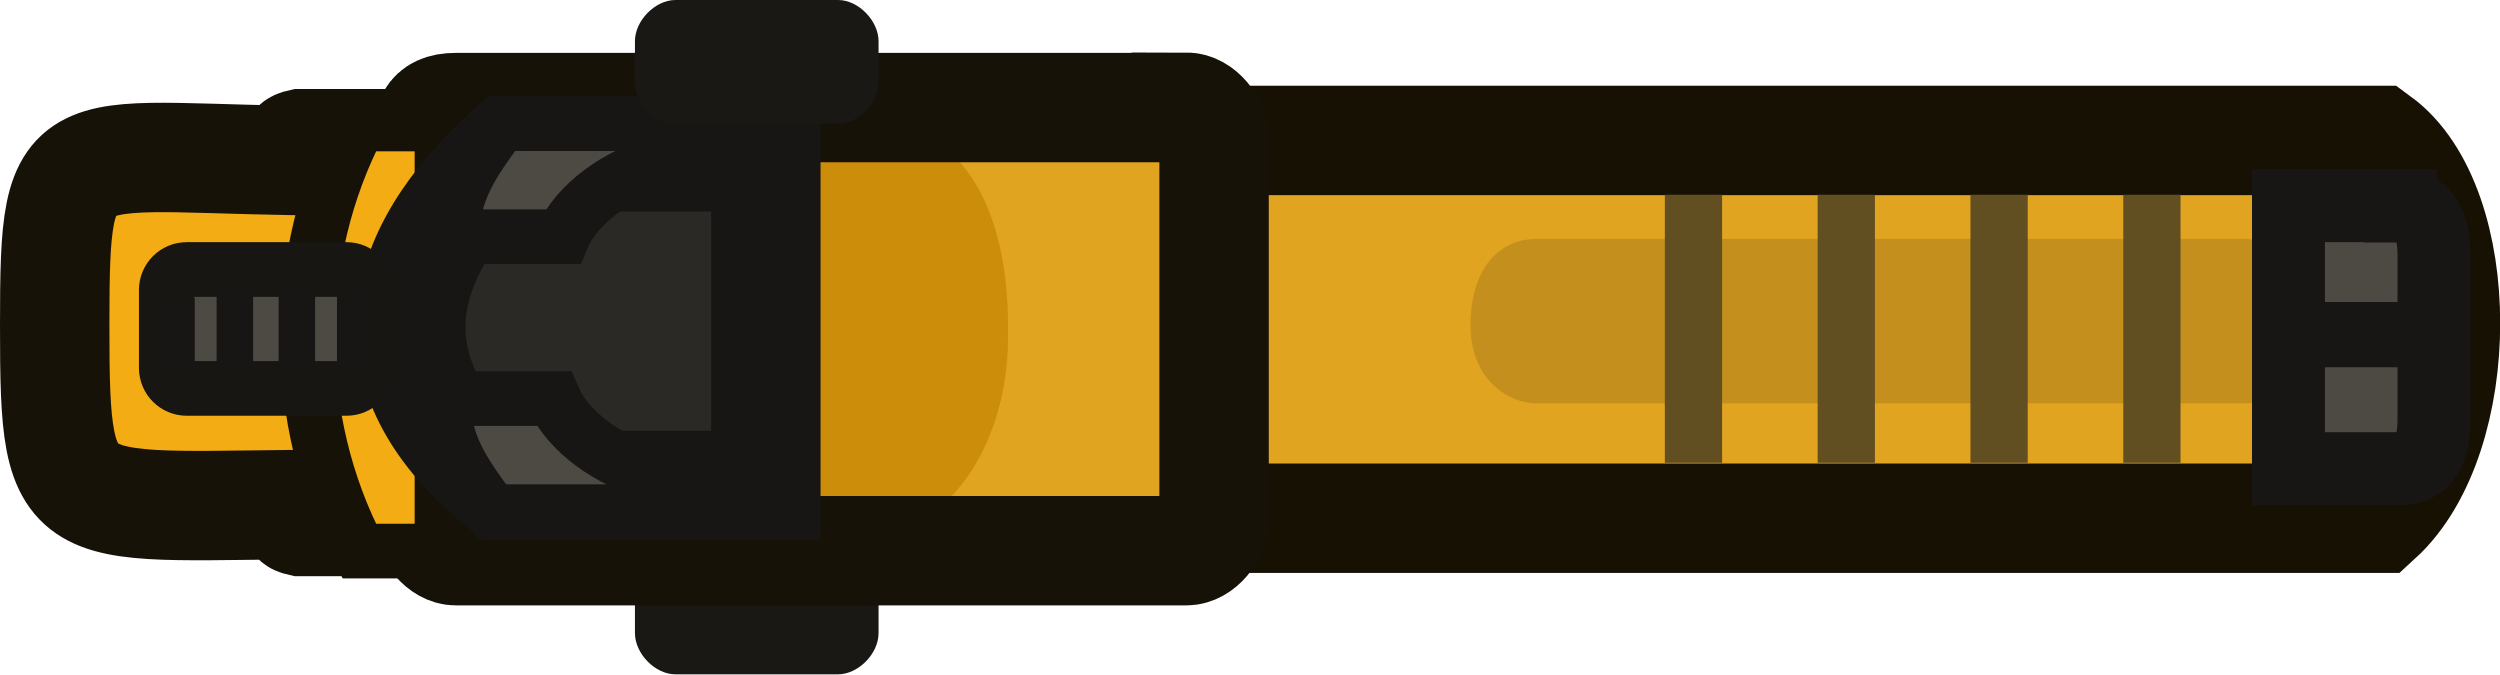
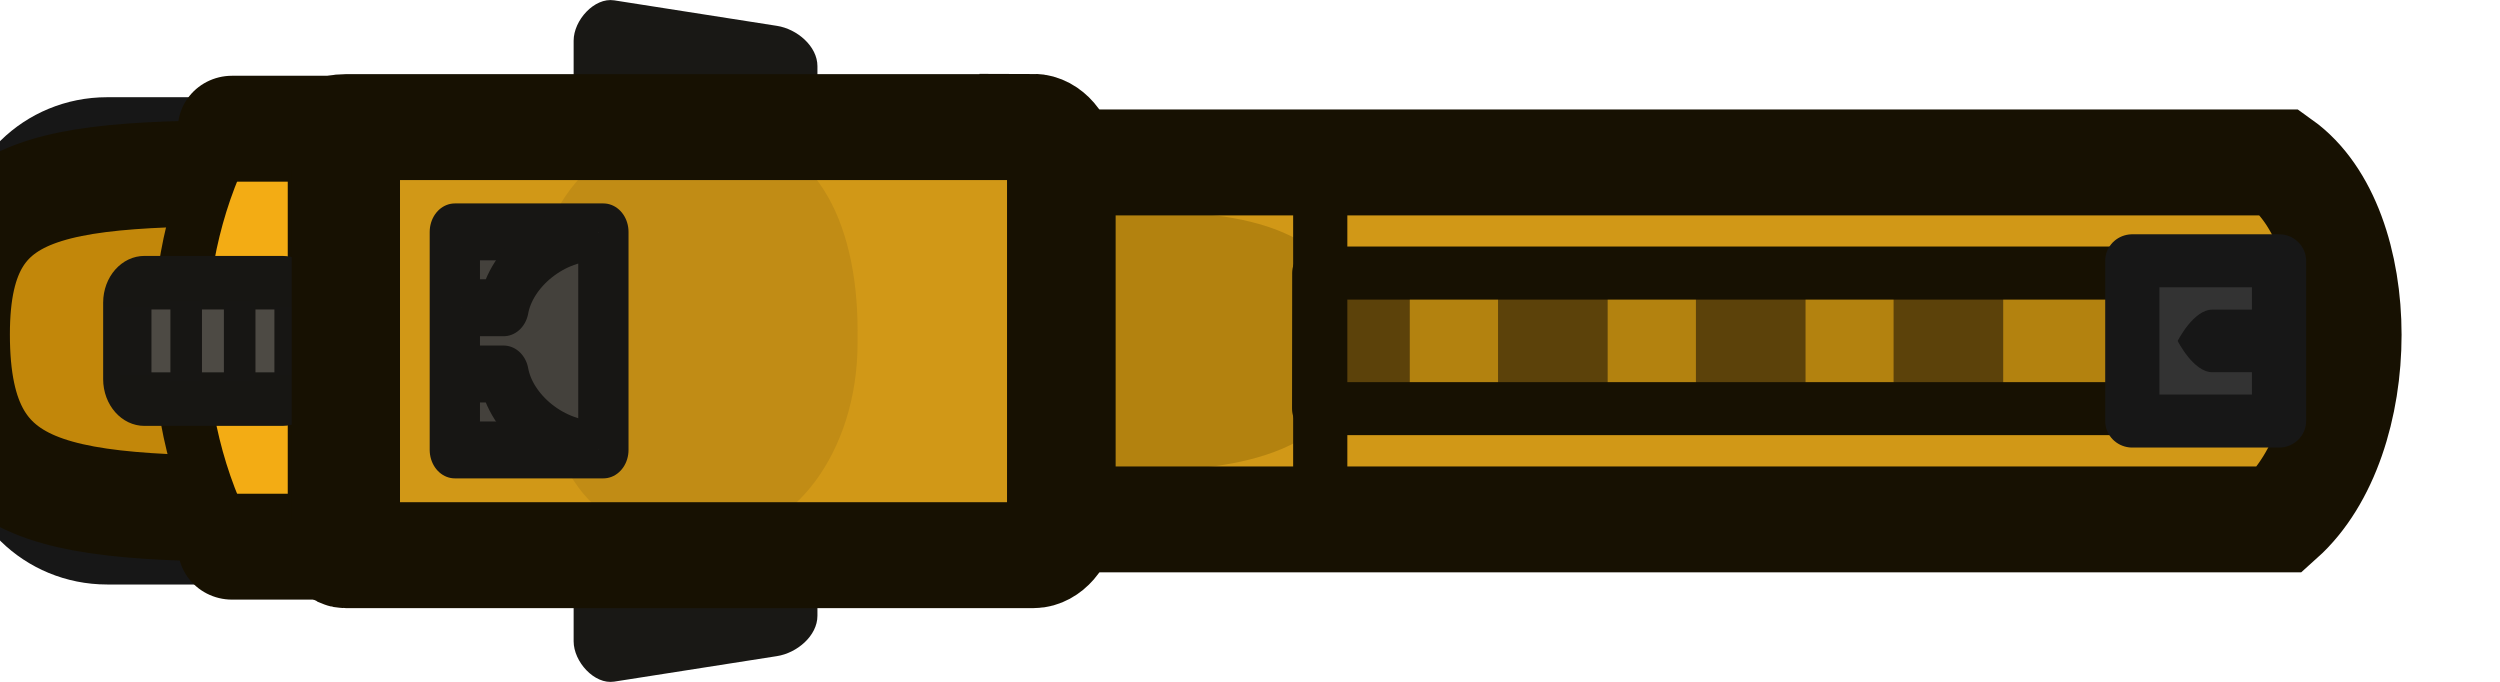
- <svg xmlns="http://www.w3.org/2000/svg" id="Layer_2" viewBox="0 0 68.55 18.49">
-   <defs>
-     <style>
-       .cls-1 {
-         fill: #cc8e0a;
-       }
- 
-       .cls-2 {
-         fill: none;
-         stroke: #171207;
-       }
- 
-       .cls-2, .cls-3, .cls-4, .cls-5, .cls-6, .cls-7, .cls-8, .cls-9 {
-         stroke-linecap: round;
-       }
- 
-       .cls-2, .cls-3, .cls-6, .cls-9 {
-         stroke-width: 3px;
-       }
- 
-       .cls-2, .cls-4, .cls-6, .cls-8, .cls-9 {
-         stroke-miterlimit: 269.93;
-       }
- 
-       .cls-10 {
-         fill: #171614;
-       }
- 
-       .cls-3, .cls-5 {
-         stroke-miterlimit: 18.9;
-       }
- 
-       .cls-3, .cls-8 {
-         fill: #f3ac14;
-         stroke: #171208;
-       }
- 
-       .cls-11 {
-         fill: #614e21;
-       }
- 
-       .cls-4 {
-         stroke: #171613;
-       }
- 
-       .cls-4, .cls-5, .cls-7 {
-         fill: #4d4a44;
-       }
- 
-       .cls-4, .cls-5, .cls-8 {
-         stroke-width: 1.5px;
-       }
- 
-       .cls-12 {
-         fill: #c48f1c;
-       }
- 
-       .cls-13 {
-         fill: #191815;
-       }
- 
-       .cls-5, .cls-6, .cls-7 {
-         stroke: #171614;
-       }
- 
-       .cls-6 {
-         fill: #2b2926;
-       }
- 
-       .cls-14 {
-         fill: #181716;
-       }
- 
-       .cls-7 {
-         fill-rule: evenodd;
-         stroke-miterlimit: 215.95;
-         stroke-width: 2px;
-       }
- 
-       .cls-9 {
-         stroke: #171103;
-       }
- 
-       .cls-9, .cls-15 {
-         fill: #e0a420;
-       }
-     </style>
-   </defs>
-   <g id="Layer_3">
-     <path class="cls-3" d="M10.14,8.93h0v5.37h-1.89c-.71-.16,1.66-.31,1.07-.47-7.58,0-7.82.75-7.82-4.9h0c0-5.65.24-4.52,7.82-4.52.59-.16-1.78-.31-1.07-.47h1.89v4.99Z" />
-     <g id="g2">
-       <path id="path4" class="cls-9" d="M28.64,3.85h36.57c2.46,1.8,2.46,8.11,0,10.36H28.64V3.85Z" />
-       <path id="path2" class="cls-15" d="M19.3,2.94v12.16h13.23V2.49l-13.23.45Z" />
-       <path id="rect4" class="cls-1" d="M19.64,3.4h4.31c2.46,0,3.69,2.38,3.69,5.53v.32c0,3.15-1.85,5.4-3.69,5.4h-4.31c-2.46,0-3.69-2.25-3.69-5.4v-.32c-.62-2.7,1.23-5.53,3.69-5.53Z" />
-       <path id="rect6-2" class="cls-13" d="M18.52,15.1h4.46c.56,0,1.11.57,1.11,1.13v1.13c0,.57-.56,1.13-1.11,1.13h-4.46c-.56,0-1.11-.57-1.11-1.13v-1.13c0-.57.56-1.13,1.11-1.13Z" />
-       <path id="rect7" class="cls-2" d="M32.53,2.94c.38,0,.76.45.76.9v10.36c0,.45-.38.9-.76.9H12.5c-.38,0-.76-.45-.76-.9V3.85c0-.45,0-.9.76-.9h20.03Z" />
-       <path id="rect8" class="cls-12" d="M42.16,6.55h19.36c.92,0,1.84,1.03,1.84,2.38h0c0,1.35-.92,2.13-1.84,2.13h-19.36c-.92,0-1.84-.77-1.84-2.13h0c0-1.35.61-2.38,1.84-2.38Z" />
-       <rect class="cls-11" x="54.03" y="5.34" width="1.57" height="7.35" />
-       <rect class="cls-11" x="58.22" y="5.34" width="1.57" height="7.35" />
-       <rect class="cls-11" x="45.65" y="5.34" width="1.57" height="7.35" />
-       <rect class="cls-11" x="49.84" y="5.34" width="1.57" height="7.35" />
-       <path id="rect10" class="cls-14" d="M63.67,8.35h3.07v1.35h-3.07v-1.35c-.31,0,0,0,0,0Z" />
-       <path id="path11" class="cls-8" d="M9.85,3.4h2.27v11.71h-2.27c-1.89-3.6-1.89-8.11,0-11.71" />
-       <path id="path12" class="cls-6" d="M13.79,4.3c-3.37,3.15-3.37,6.31,0,9.01h7.21V4.3h-7.21Z" />
-       <rect class="cls-4" x="4.56" y="7.39" width="5.5" height="3.26" rx=".56" ry=".56" />
-       <path id="rect1" class="cls-7" d="M65.82,5.65c.61,0,.92.45.92,1.35v4.5c0,.9-.31,1.35-.92,1.35h-3.07v-7.21h3.07Z" />
+ <svg xmlns="http://www.w3.org/2000/svg" width="70.04" height="19.102" viewBox="0 0 18.531 5.054" version="1.1" id="svg1">
+   <defs id="defs1" />
+   <g id="layer1" transform="translate(-362.4396,-102.3937)">
+     <g id="g385-5-7" transform="matrix(1.022143,0,0,1,193.8986,77.72379)">
+       <g id="g2-4-0-6" transform="translate(-84.25829,-55.18054)">
+         <path id="rect6-2-2-8-7-3-7" class="cls-13" d="m 253.308,80.451 v -0.299 c 0,-0.151 0.15,-0.322 0.294,-0.299 l 1.18,0.189 c 0.146,0.023 0.294,0.151 0.294,0.299 v 0.299 c 0,0.151 -0.15,0.322 -0.294,0.299 l -1.18,-0.189 c -0.146,-0.023 -0.294,-0.151 -0.294,-0.299 z" style="fill:#191815;stroke-width:0.265" />
+         <path id="rect6-2-2-8-6-8-8-2" class="cls-13" d="m 253.308,84.305 v 0.299 c 0,0.151 0.15,0.322 0.294,0.299 l 1.18,-0.189 c 0.146,-0.023 0.294,-0.151 0.294,-0.299 v -0.299 c 0,-0.151 -0.15,-0.322 -0.294,-0.299 l -1.18,0.189 c -0.146,0.023 -0.294,0.151 -0.294,0.299 z" style="fill:#191815;stroke-width:0.265" />
+       </g>
+       <rect style="fill:#4a4a4a;fill-opacity:1;fill-rule:evenodd;stroke:#171717;stroke-width:0.397;stroke-linecap:round;stroke-linejoin:round;stroke-dasharray:none;stroke-opacity:1" id="rect2-2-0-7-4" width="2.726" height="3.215" x="164.776" y="25.589" rx="0.891" ry="0.891" />
+       <path class="cls-3" d="m 167.594,27.147 v 0 1.421 h -0.5 c -0.188,-0.042 0.439,-0.082 0.283,-0.124 -2.006,0 -2.808,0.029 -2.808,-1.296 v 0 c 0,-1.249 0.803,-1.196 2.808,-1.196 0.156,-0.042 -0.471,-0.082 -0.283,-0.124 h 0.5 z" id="path1-9-9-06-8-5" style="fill:#c2870a;fill-opacity:1;fill-rule:evenodd;stroke:#171102;stroke-width:0.785;stroke-linecap:round;stroke-miterlimit:18.9;stroke-dasharray:none;stroke-opacity:1" />
+       <path id="path11-7-4-9-2-7-9" class="cls-8" d="m 166.572,25.624 h 0.601 v 3.098 h -0.601 c -0.5,-0.953 -0.5,-2.146 0,-3.098" style="fill:#f3ac14;fill-rule:evenodd;stroke:#171102;stroke-width:0.393;stroke-linecap:round;stroke-miterlimit:269.93;stroke-dasharray:none;stroke-opacity:1" />
+       <path id="path11-7-4-9-0-4-2-6" class="cls-8" d="m 166.572,25.624 h 0.825 v 3.098 h -0.825" style="fill:none;fill-rule:evenodd;stroke:#171102;stroke-width:0.785;stroke-linecap:round;stroke-miterlimit:269.93;stroke-dasharray:none;stroke-opacity:1" />
+       <path id="path4-9-5-7-6-7" class="cls-9" d="m 171.749,25.874 h 9.676 c 0.651,0.476 0.651,2.05 2e-5,2.646 h -9.676 z" style="fill:#d19817;fill-opacity:1;stroke:none;stroke-width:0.794;stroke-linecap:round;stroke-miterlimit:269.93;stroke-dasharray:none;stroke-opacity:1" />
+       <path id="rect4-3-8-4-1-6" class="cls-1" d="m 172.848,26.238 h 0.349 c 0.651,0 1.505,0.101 1.505,0.934 v 0.085 c 0,0.833 -1.019,0.9 -1.505,0.9 h -0.349 c -0.651,0 -0.976,-0.066 -0.976,-0.9 v -0.085 c -0.164,-0.714 0.325,-0.934 0.976,-0.934 z" style="fill:#b3820f;fill-opacity:1;stroke:none;stroke-width:0.265" />
+       <path id="path2-9-9-1-0-9" class="cls-15" d="m 167.398,25.538 v 3.217 h 5.381 v -3.336 z" style="fill:#d19817;fill-opacity:1;stroke-width:0.265" />
+       <path id="rect4-3-85-8-8" class="cls-1" d="m 169.784,25.66 h 0.349 c 0.651,0 0.976,0.63 0.976,1.463 v 0.085 c 0,0.833 -0.489,1.429 -0.976,1.429 h -0.349 c -0.651,0 -0.976,-0.595 -0.976,-1.429 v -0.085 c -0.164,-0.714 0.325,-1.463 0.976,-1.463 z" style="fill:#c18c15;fill-opacity:1;stroke:none;stroke-width:0.265" />
+       <g id="g388-6-1" transform="matrix(0.8639225,0,0,1,22.72476,0.05034676)">
+         <rect class="cls-4" x="165.622" y="26.715" width="1.455" height="0.863" rx="0.148" ry="0.148" id="rect6-7-3-1-9" style="fill:#4d4a44;fill-rule:evenodd;stroke:#171613;stroke-width:0.397px;stroke-linecap:round;stroke-miterlimit:269.93" />
+         <rect class="cls-10" x="165.564" y="26.894" width="0.265" height="0.505" id="rect11-8-0-7-2" style="fill:#171614;stroke-width:0.265" />
+         <rect class="cls-10" x="165.988" y="26.848" width="0.265" height="0.598" id="rect12-1-4-9-8" style="fill:#171614;stroke-width:0.265" />
+         <rect class="cls-10" x="166.861" y="26.894" width="0.265" height="0.505" id="rect13-1-05-4-0" style="fill:#171614;stroke-width:0.265" />
+         <rect class="cls-10" x="166.437" y="26.848" width="0.265" height="0.598" id="rect14-6-6-4-3" style="fill:#171614;stroke-width:0.265" />
+       </g>
+       <path id="rect7-6-89-1-7" class="cls-2" d="m 172.385,25.61 c 0.101,0 0.201,0.119 0.201,0.238 v 2.699 c 0,0.119 -0.101,0.238 -0.201,0.238 h -4.987 c -0.101,0 0,-0.119 0,-0.238 V 25.85 c 0,-0.101 -0.201,-0.238 0,-0.238 h 4.987 z" style="fill:none;fill-rule:evenodd;stroke:#171102;stroke-width:0.785;stroke-linecap:round;stroke-miterlimit:269.93;stroke-dasharray:none;stroke-opacity:1" />
+       <g id="g3-93-6-5-1-7-0" transform="matrix(-1,0,0,1,40.82682,-26.99055)" style="fill:#2f2f36;fill-opacity:1">
+         <g id="path143-5-4-8-3-9-5-3" style="fill:#b3820f;fill-opacity:1" transform="matrix(0.4075105,0,0,1,-81.76831,-0.01075803)">
+           <path style="color:#000000;fill:#b3820f;fill-opacity:1;stroke-linejoin:round;-inkscape-stroke:none" d="m -127.947,54.197 h -11.621" id="path218-0-3-7-1-1" />
+           <path style="color:#000000;fill:#b3820f;fill-opacity:1;stroke-width:1.309;stroke-linejoin:round;-inkscape-stroke:none" d="m -145.188,53.535 v 1.322 h 17.711 v -1.322 z" id="path219-8-9-44-9-4" />
+         </g>
+         <g id="path141-2-71-1-4-3-2-1-1" style="fill:#5c420a;fill-opacity:1" transform="translate(1.24545,-0.01110003)">
+           <path style="color:#000000;fill:#5c420a;fill-opacity:1;stroke-linejoin:round;-inkscape-stroke:none" d="m -138.005,53.53 v 1.334" id="path234-5-7-4-1-4" />
+           <path style="color:#000000;fill:#5c420a;fill-opacity:1;stroke-linejoin:round;-inkscape-stroke:none" d="m -138.402,53.529 v 1.334 h 0.795 v -1.334 z" id="path235-0-2-4-7-4" />
+         </g>
+         <g id="path141-2-7-3-3-8-6-6-2-6" style="fill:#5c420a;fill-opacity:1" transform="translate(1.23948,-0.01110003)">
+           <path style="color:#000000;fill:#5c420a;fill-opacity:1;stroke-linejoin:round;-inkscape-stroke:none" d="m -136.563,53.53 v 1.334" id="path232-0-3-5-8-0" />
+           <path style="color:#000000;fill:#5c420a;fill-opacity:1;stroke-linejoin:round;-inkscape-stroke:none" d="m -136.961,53.529 v 1.334 h 0.795 v -1.334 z" id="path233-3-7-0-8-7" />
+         </g>
+         <g id="path141-2-6-1-8-7-8-2-4-8" style="fill:#5c420a;fill-opacity:1" transform="translate(1.231549,-0.01110003)">
+           <path style="color:#000000;fill:#5c420a;fill-opacity:1;stroke-linejoin:round;-inkscape-stroke:none" d="m -135.12,53.53 v 1.334" id="path230-5-0-1-3-7" />
+           <path style="color:#000000;fill:#5c420a;fill-opacity:1;stroke-linejoin:round;-inkscape-stroke:none" d="m -135.518,53.529 v 1.334 h 0.795 v -1.334 z" id="path231-3-9-57-7-8" />
+         </g>
+         <g id="path141-2-7-3-3-8-6-6-1-1-3" style="fill:#5c420a;fill-opacity:1" transform="translate(-1.628986,-0.01656197)">
+           <path style="color:#000000;fill:#5c420a;fill-opacity:1;stroke-linejoin:round;-inkscape-stroke:none" d="m -136.563,53.53 v 1.334" id="path232-0-3-5-4-8-6" />
+           <path style="color:#000000;fill:#5c420a;fill-opacity:1;stroke-linejoin:round;-inkscape-stroke:none" d="m -136.961,53.529 v 1.334 h 0.795 v -1.334 z" id="path233-3-7-0-1-9-0" />
+         </g>
+       </g>
+       <path id="path4-9-5-8-5-1-6" class="cls-9" d="m 172.586,25.874 h 8.839 c 0.651,0.476 0.651,2.05 2e-5,2.646 h -8.839 z" style="fill:none;fill-opacity:1;stroke:#171102;stroke-width:0.785;stroke-linecap:round;stroke-miterlimit:269.93;stroke-dasharray:none;stroke-opacity:1" />
+       <path style="fill:#5c420a;fill-opacity:1;stroke:#171102;stroke-width:0.393;stroke-linejoin:round;stroke-dasharray:none;stroke-opacity:1" d="M 174.464,28.398 V 26.002" id="path358-9-2" />
+       <path style="fill:none;fill-opacity:1;stroke:#171102;stroke-width:0.393;stroke-linecap:butt;stroke-linejoin:round;stroke-dasharray:none;stroke-opacity:1" d="m 174.457,26.694 h 7.322 v 1.005 h -7.323 z" id="path147-4-3-7-4-7-0-8-6-1-9-9" />
+       <path style="fill:#333333;fill-opacity:1;stroke:#171717;stroke-width:0.393;stroke-linejoin:round;stroke-dasharray:none;stroke-opacity:1" d="m 180.353,27.791 h 1.064 v -1.188 h -1.064 z" id="path359-6-0" />
+       <path class="cls-10" d="m 181.262,27.429 h -0.329 c -0.137,0 -0.251,-0.232 -0.251,-0.232 v 0 c 0,0 0.114,-0.232 0.251,-0.232 h 0.329 c 0.137,0 0.251,0.232 0.251,0.232 v 0 c 0,0 -0.114,0.232 -0.251,0.232 z" id="path13-5-7-8-0-4-3-0-3-7-7" style="fill:#171717;fill-opacity:1;fill-rule:evenodd;stroke:none;stroke-width:2.489px;stroke-linecap:round" />
+       <g id="g361-8-7-1" transform="matrix(0.8639225,0,0,1,22.74506,-0.0171755)" style="stroke-width:0.422;stroke-dasharray:none">
+         <path id="path12-2-0-5-8-6-3-9-2" class="cls-6" d="m 168.352,28.022 h 1.247 l 2e-5,-1.616 h -1.247 z" style="fill:#44413c;fill-opacity:1;stroke:#171614;stroke-width:0.422;stroke-linecap:round;stroke-linejoin:round;stroke-miterlimit:269.93;stroke-dasharray:none" />
+         <g id="g360-3-7-2" transform="translate(16.21424,4.671364)" style="stroke-width:0.422;stroke-dasharray:none">
+           <path style="fill:#666666;fill-opacity:1;stroke:#171614;stroke-width:0.422;stroke-linejoin:round;stroke-dasharray:none;stroke-opacity:1" d="m 153.346,21.739 c -0.371,-0.01 -0.736,0.252 -0.799,0.558 h -0.352" id="path360-04-0-2" />
+           <path style="fill:#666666;fill-opacity:1;stroke:#171614;stroke-width:0.422;stroke-linejoin:round;stroke-dasharray:none;stroke-opacity:1" d="m 153.346,23.346 c -0.371,0.01 -0.736,-0.252 -0.799,-0.558 h -0.352" id="path360-0-6-3-9" />
+         </g>
+       </g>
    </g>
-     <rect class="cls-10" x="62.75" y="8.28" width="3.29" height="1.79" />
-     <rect class="cls-10" x="4.34" y="8.16" width="1" height="1.91" />
-     <rect class="cls-10" x="5.94" y="7.79" width="1" height="2.26" />
-     <rect class="cls-10" x="9.24" y="8.04" width="1" height="1.91" />
-     <rect class="cls-10" x="7.64" y="7.93" width="1" height="2.26" />
-     <path id="path13" class="cls-5" d="M12.1,10.93c.13,1.31.51,1.91,1.4,3.1h4.45v-1.07c-1.26-.28-2.4-1.17-2.77-2.03,0,0-3.08,0-3.08,0Z" />
-     <path id="path13-2" class="cls-5" d="M15.43,6.49c.36-.86,1.51-1.75,2.77-2.03v-1.07h-4.45c-.89,1.19-1.27,1.79-1.4,3.1,0,0,3.08,0,3.08,0Z" />
-     <path id="rect6-2-2" class="cls-13" d="M17.41,2.26v-1.13c0-.57.56-1.13,1.11-1.13h4.46c.56,0,1.11.57,1.11,1.13v1.13c0,.57-.56,1.13-1.11,1.13h-4.46c-.56,0-1.11-.57-1.11-1.13Z" />
  </g>
</svg>
